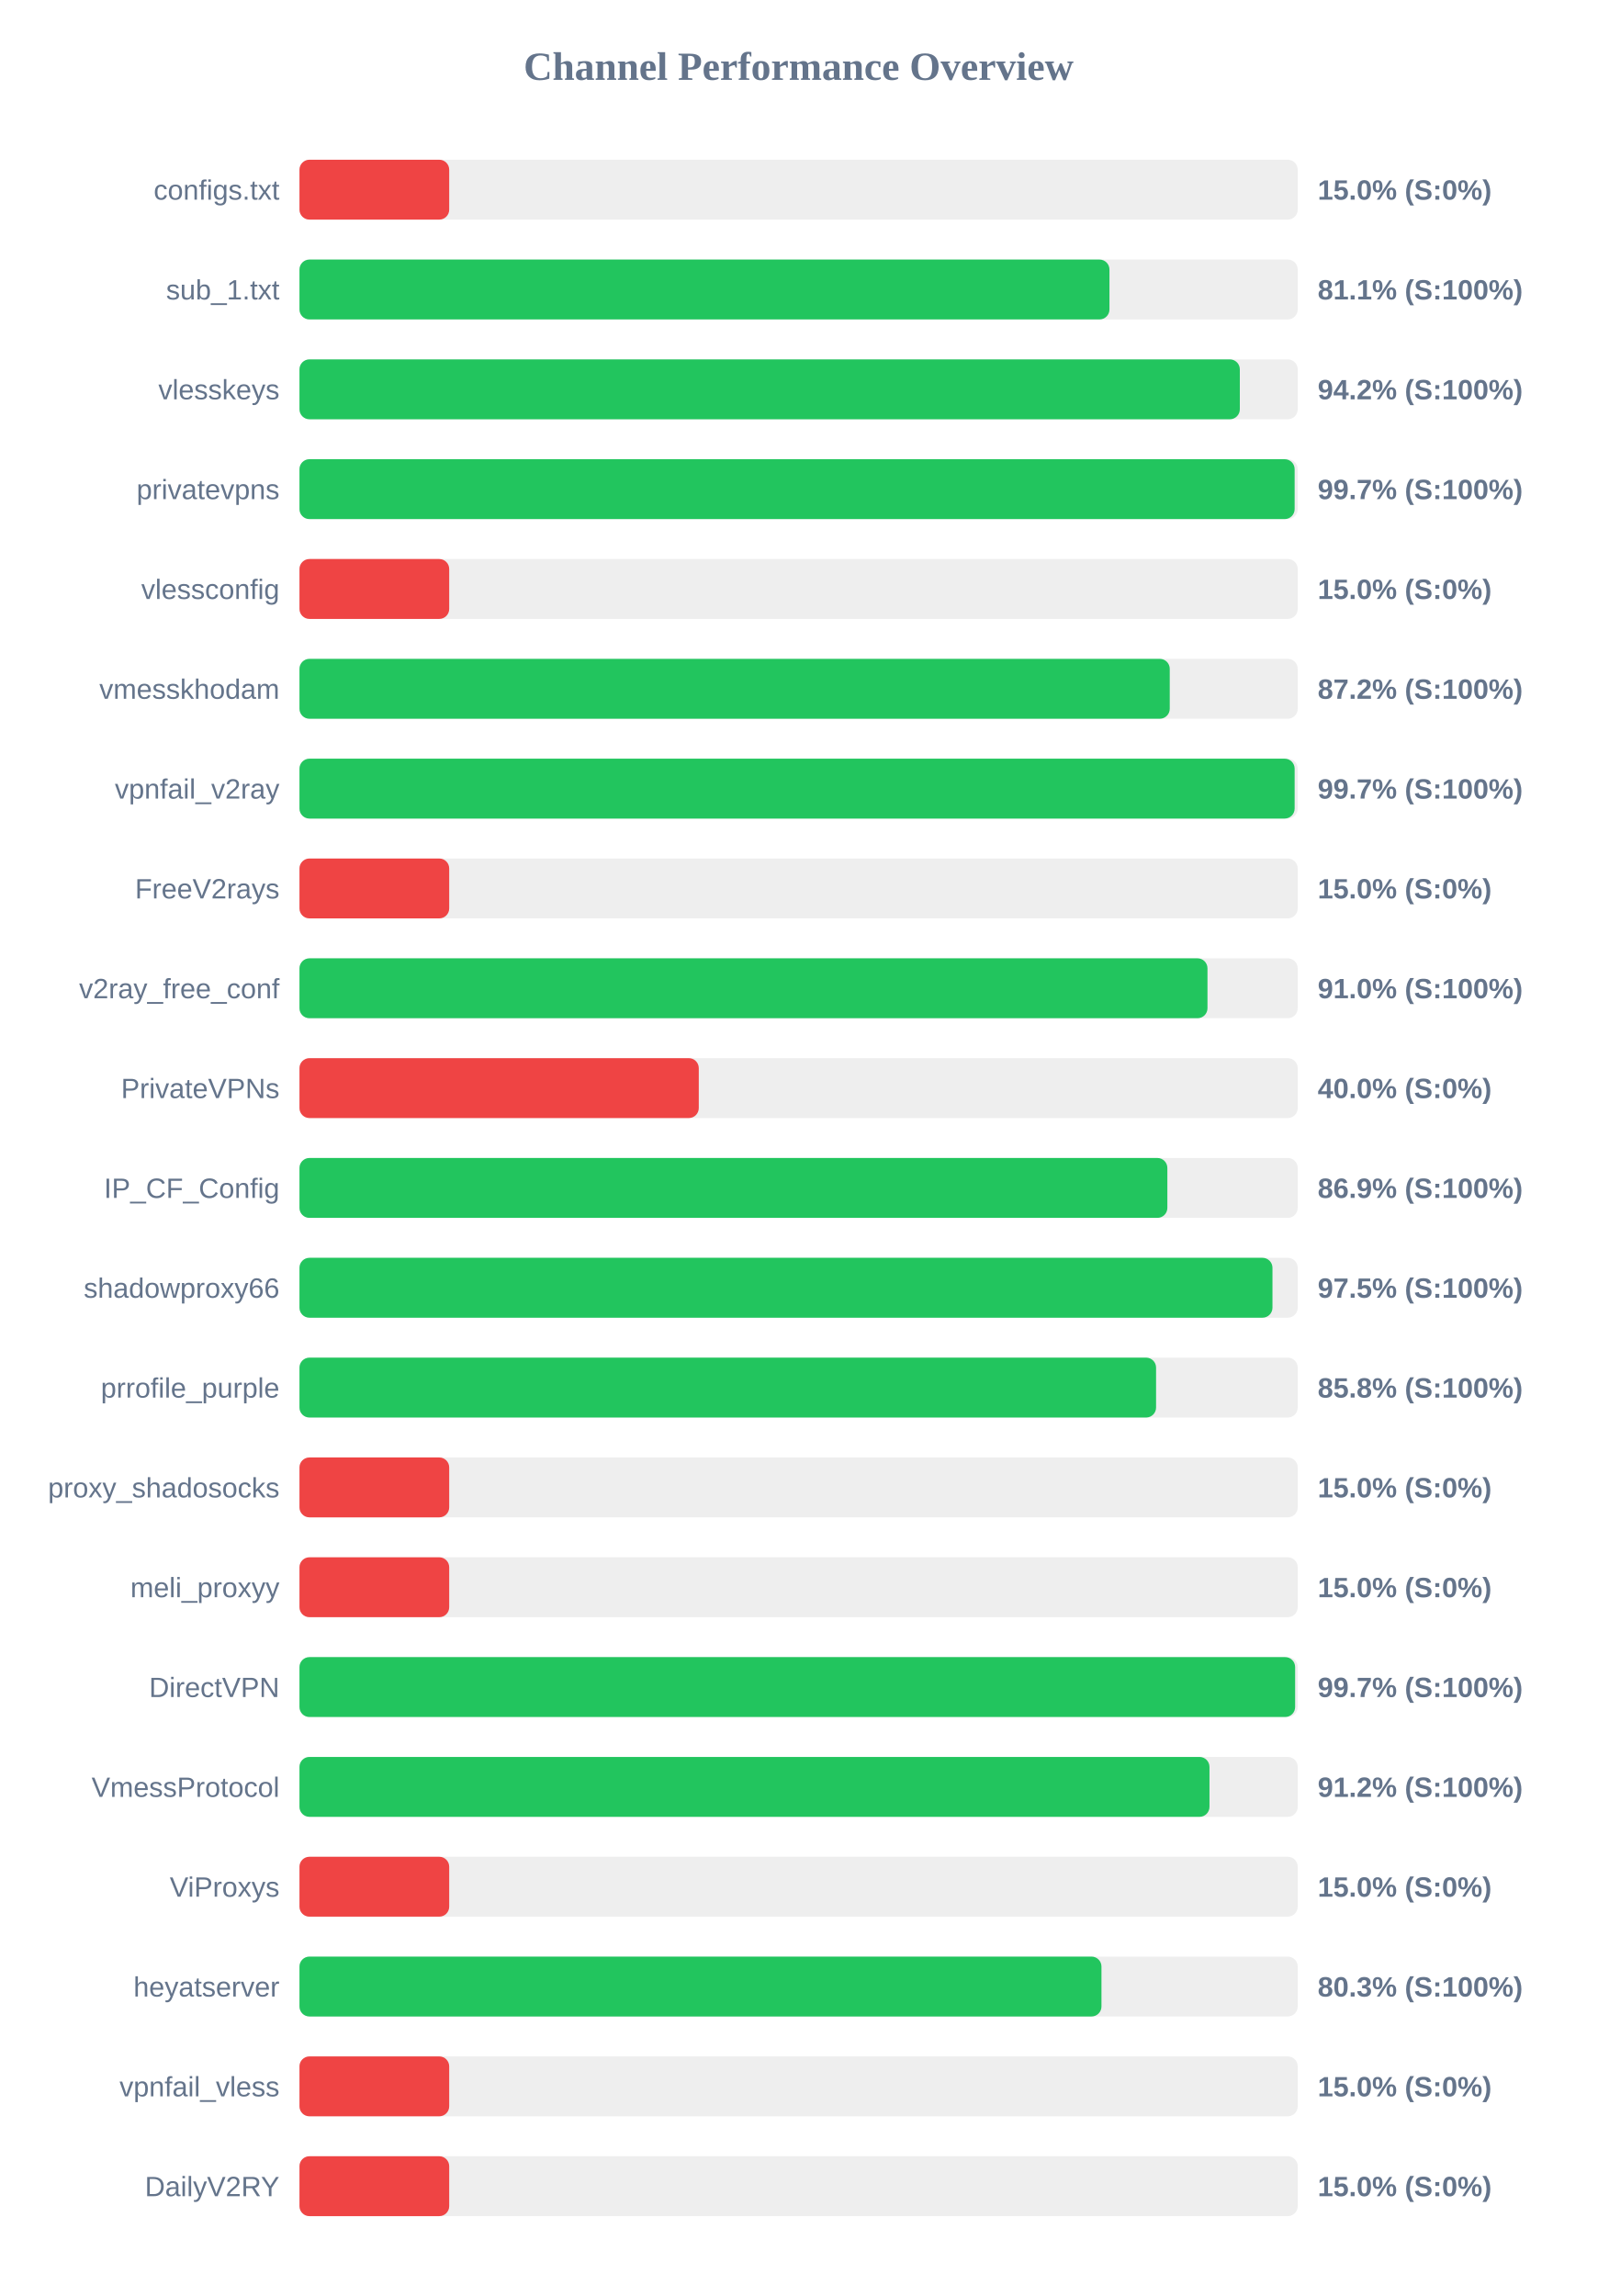
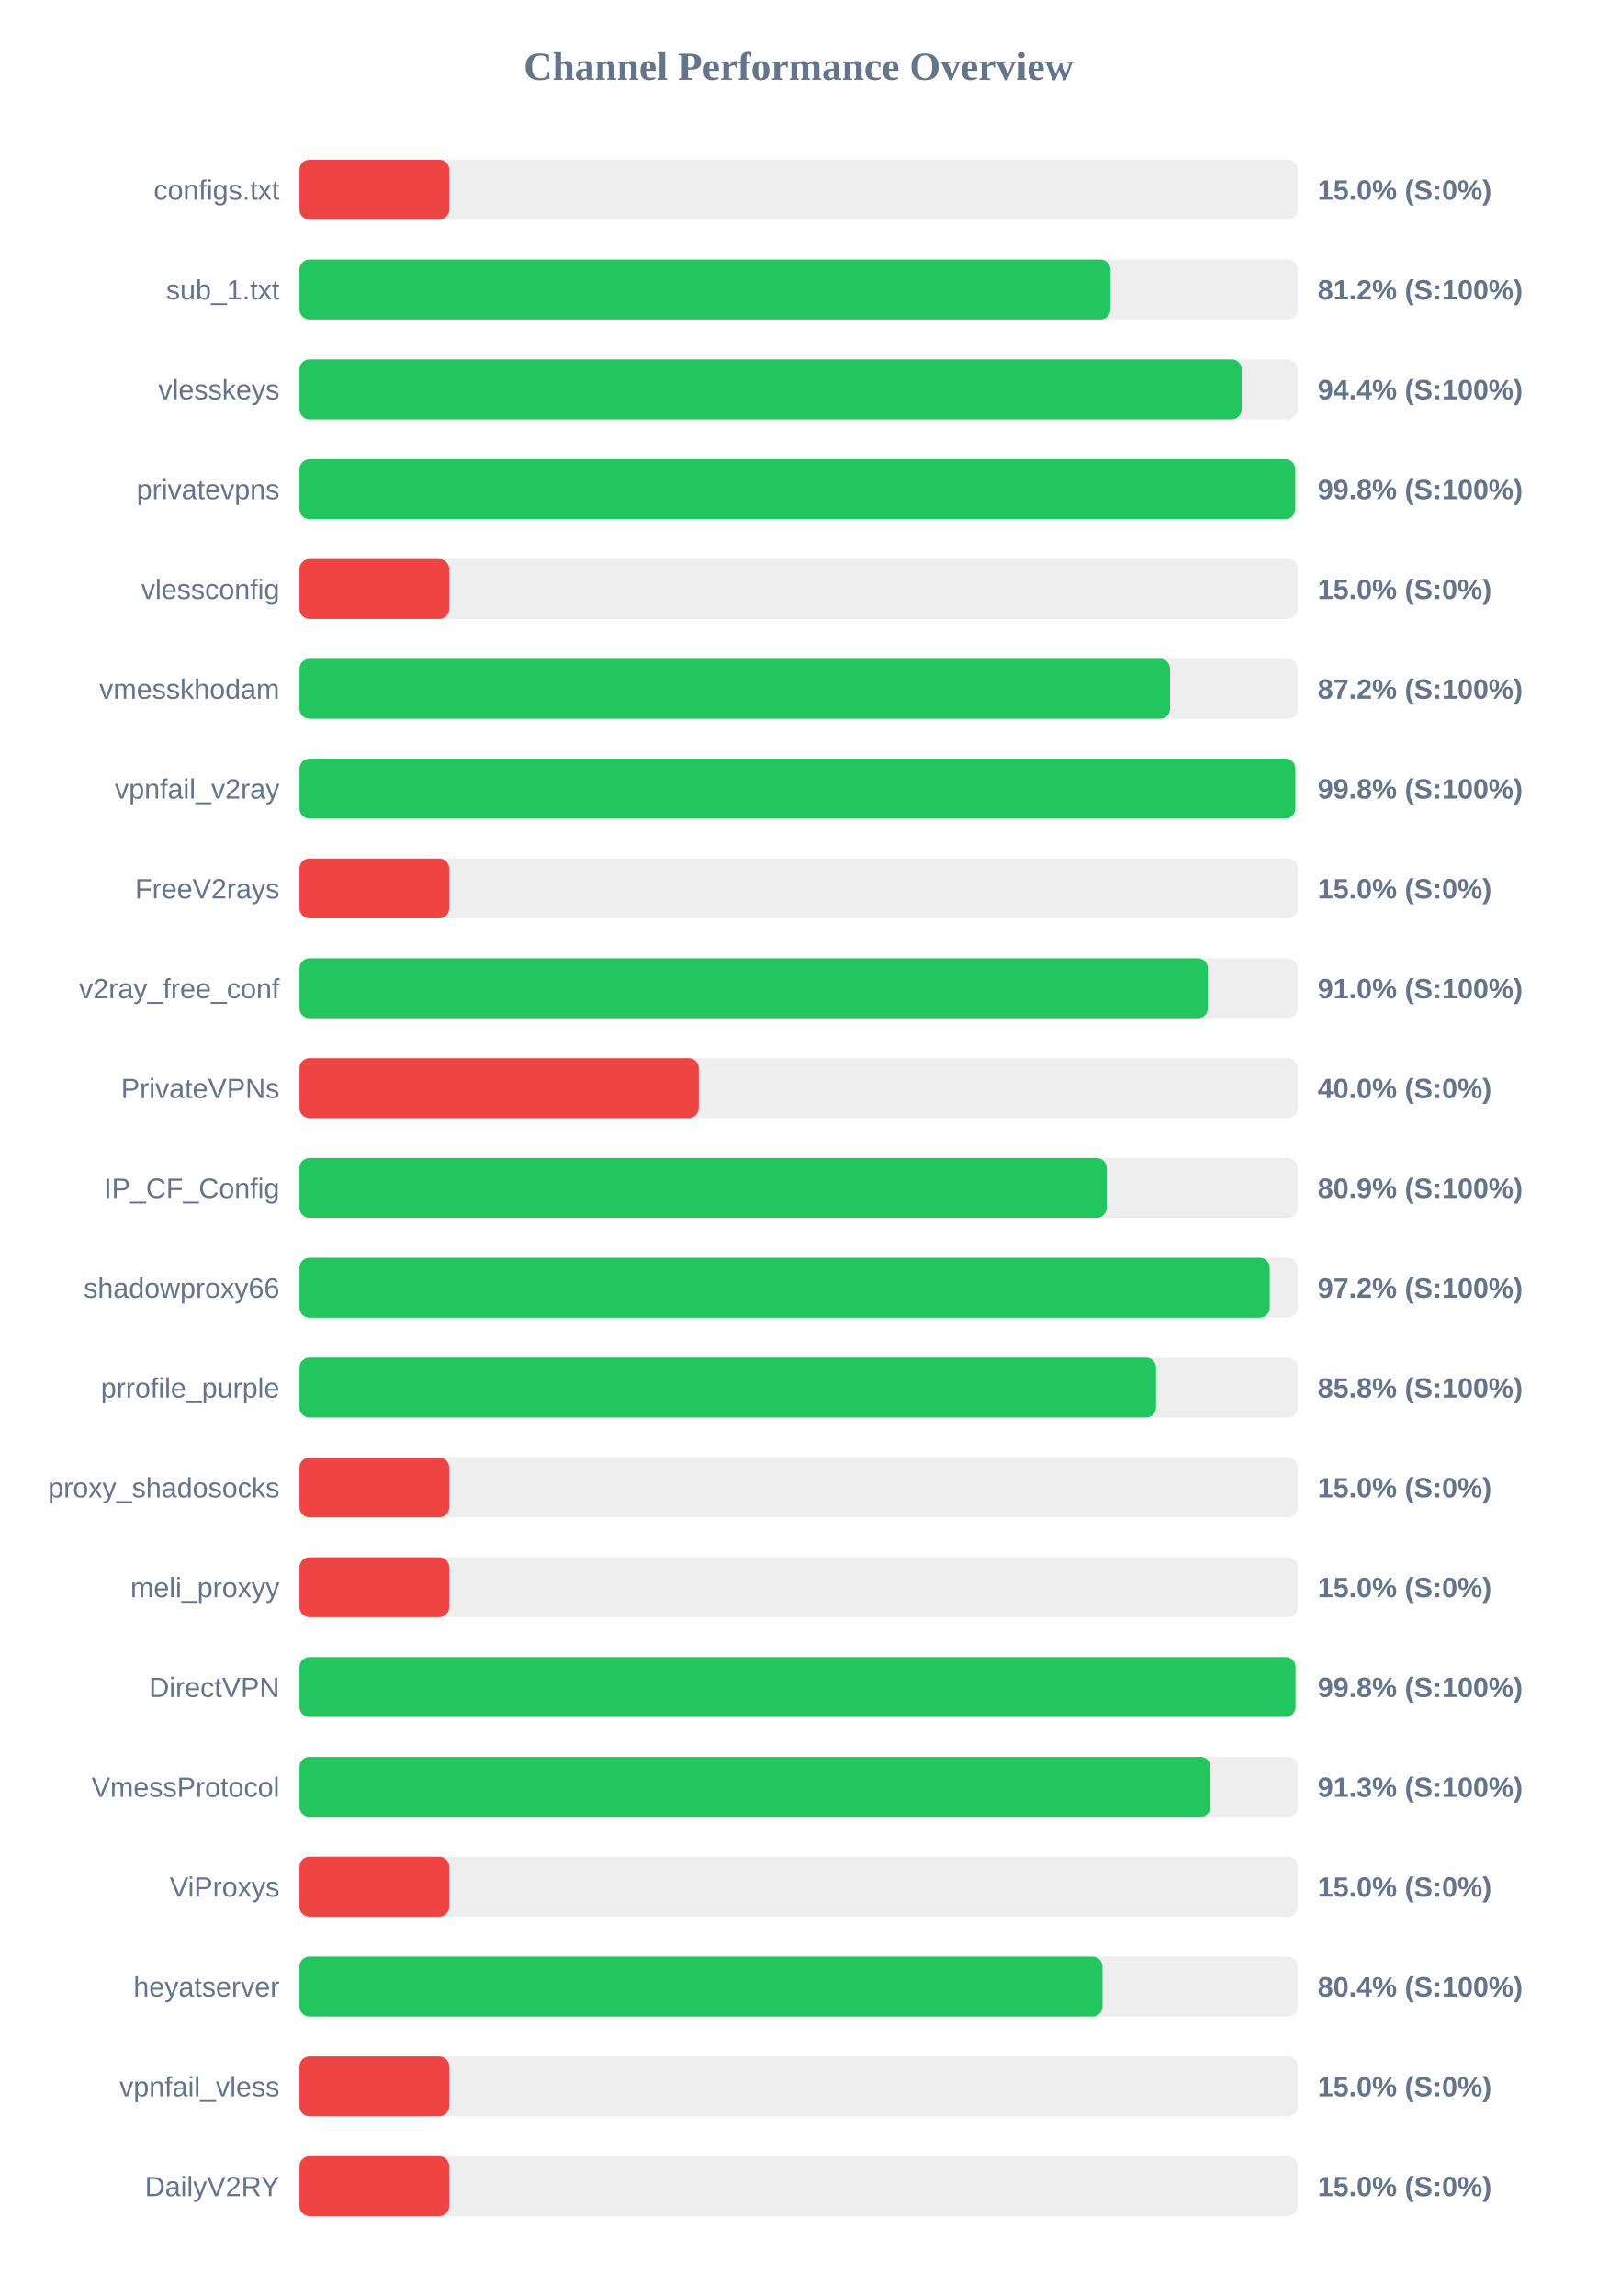
<svg xmlns="http://www.w3.org/2000/svg" width="800" height="1150" version="1.1">
  <style>
        .row { font: 14px Arial; fill: #64748b; }
        .score { font: bold 14px Arial; fill: #64748b; }
    </style>
  <text x="400" y="40" text-anchor="middle" font-size="20px" font-weight="bold" fill="#64748b">Channel Performance Overview</text>
  <rect x="150" y="80" width="500" height="30" fill="#eee" rx="5" />
  <rect x="150" y="80" width="75.0" height="30" fill="#ef4444" rx="5" />
  <text x="140" y="100" text-anchor="end" class="row">configs.txt</text>
  <text x="660" y="100" text-anchor="start" class="score">15.0% (S:0%)</text>
  <rect x="150" y="130" width="500" height="30" fill="#eee" rx="5" />
-   <rect x="150" y="130" width="405.7" height="30" fill="#22c55e" rx="5" />
+   <rect x="150" y="130" width="406.2" height="30" fill="#22c55e" rx="5" />
  <text x="140" y="150" text-anchor="end" class="row">sub_1.txt</text>
-   <text x="660" y="150" text-anchor="start" class="score">81.1% (S:100%)</text>
+   <text x="660" y="150" text-anchor="start" class="score">81.2% (S:100%)</text>
  <rect x="150" y="180" width="500" height="30" fill="#eee" rx="5" />
-   <rect x="150" y="180" width="471.0" height="30" fill="#22c55e" rx="5" />
+   <rect x="150" y="180" width="471.95" height="30" fill="#22c55e" rx="5" />
  <text x="140" y="200" text-anchor="end" class="row">vlesskeys</text>
-   <text x="660" y="200" text-anchor="start" class="score">94.2% (S:100%)</text>
+   <text x="660" y="200" text-anchor="start" class="score">94.4% (S:100%)</text>
  <rect x="150" y="230" width="500" height="30" fill="#eee" rx="5" />
-   <rect x="150" y="230" width="498.45" height="30" fill="#22c55e" rx="5" />
+   <rect x="150" y="230" width="498.75" height="30" fill="#22c55e" rx="5" />
  <text x="140" y="250" text-anchor="end" class="row">privatevpns</text>
-   <text x="660" y="250" text-anchor="start" class="score">99.7% (S:100%)</text>
+   <text x="660" y="250" text-anchor="start" class="score">99.8% (S:100%)</text>
  <rect x="150" y="280" width="500" height="30" fill="#eee" rx="5" />
  <rect x="150" y="280" width="75.0" height="30" fill="#ef4444" rx="5" />
  <text x="140" y="300" text-anchor="end" class="row">vlessconfig</text>
  <text x="660" y="300" text-anchor="start" class="score">15.0% (S:0%)</text>
  <rect x="150" y="330" width="500" height="30" fill="#eee" rx="5" />
-   <rect x="150" y="330" width="435.9" height="30" fill="#22c55e" rx="5" />
+   <rect x="150" y="330" width="436.05" height="30" fill="#22c55e" rx="5" />
  <text x="140" y="350" text-anchor="end" class="row">vmesskhodam</text>
  <text x="660" y="350" text-anchor="start" class="score">87.2% (S:100%)</text>
  <rect x="150" y="380" width="500" height="30" fill="#eee" rx="5" />
-   <rect x="150" y="380" width="498.45" height="30" fill="#22c55e" rx="5" />
+   <rect x="150" y="380" width="498.8" height="30" fill="#22c55e" rx="5" />
  <text x="140" y="400" text-anchor="end" class="row">vpnfail_v2ray</text>
-   <text x="660" y="400" text-anchor="start" class="score">99.7% (S:100%)</text>
+   <text x="660" y="400" text-anchor="start" class="score">99.8% (S:100%)</text>
  <rect x="150" y="430" width="500" height="30" fill="#eee" rx="5" />
  <rect x="150" y="430" width="75.0" height="30" fill="#ef4444" rx="5" />
  <text x="140" y="450" text-anchor="end" class="row">FreeV2rays</text>
  <text x="660" y="450" text-anchor="start" class="score">15.0% (S:0%)</text>
  <rect x="150" y="480" width="500" height="30" fill="#eee" rx="5" />
-   <rect x="150" y="480" width="454.8" height="30" fill="#22c55e" rx="5" />
+   <rect x="150" y="480" width="455.0" height="30" fill="#22c55e" rx="5" />
  <text x="140" y="500" text-anchor="end" class="row">v2ray_free_conf</text>
  <text x="660" y="500" text-anchor="start" class="score">91.0% (S:100%)</text>
  <rect x="150" y="530" width="500" height="30" fill="#eee" rx="5" />
  <rect x="150" y="530" width="200.0" height="30" fill="#ef4444" rx="5" />
  <text x="140" y="550" text-anchor="end" class="row">PrivateVPNs</text>
  <text x="660" y="550" text-anchor="start" class="score">40.0% (S:0%)</text>
  <rect x="150" y="580" width="500" height="30" fill="#eee" rx="5" />
-   <rect x="150" y="580" width="434.7" height="30" fill="#22c55e" rx="5" />
+   <rect x="150" y="580" width="404.3" height="30" fill="#22c55e" rx="5" />
  <text x="140" y="600" text-anchor="end" class="row">IP_CF_Config</text>
-   <text x="660" y="600" text-anchor="start" class="score">86.9% (S:100%)</text>
+   <text x="660" y="600" text-anchor="start" class="score">80.9% (S:100%)</text>
  <rect x="150" y="630" width="500" height="30" fill="#eee" rx="5" />
-   <rect x="150" y="630" width="487.35" height="30" fill="#22c55e" rx="5" />
+   <rect x="150" y="630" width="486.0" height="30" fill="#22c55e" rx="5" />
  <text x="140" y="650" text-anchor="end" class="row">shadowproxy66</text>
-   <text x="660" y="650" text-anchor="start" class="score">97.5% (S:100%)</text>
+   <text x="660" y="650" text-anchor="start" class="score">97.2% (S:100%)</text>
  <rect x="150" y="680" width="500" height="30" fill="#eee" rx="5" />
  <rect x="150" y="680" width="429.05" height="30" fill="#22c55e" rx="5" />
  <text x="140" y="700" text-anchor="end" class="row">prrofile_purple</text>
  <text x="660" y="700" text-anchor="start" class="score">85.8% (S:100%)</text>
  <rect x="150" y="730" width="500" height="30" fill="#eee" rx="5" />
  <rect x="150" y="730" width="75.0" height="30" fill="#ef4444" rx="5" />
  <text x="140" y="750" text-anchor="end" class="row">proxy_shadosocks</text>
  <text x="660" y="750" text-anchor="start" class="score">15.0% (S:0%)</text>
  <rect x="150" y="780" width="500" height="30" fill="#eee" rx="5" />
  <rect x="150" y="780" width="75.0" height="30" fill="#ef4444" rx="5" />
  <text x="140" y="800" text-anchor="end" class="row">meli_proxyy</text>
  <text x="660" y="800" text-anchor="start" class="score">15.0% (S:0%)</text>
  <rect x="150" y="830" width="500" height="30" fill="#eee" rx="5" />
-   <rect x="150" y="830" width="498.7" height="30" fill="#22c55e" rx="5" />
+   <rect x="150" y="830" width="498.9" height="30" fill="#22c55e" rx="5" />
  <text x="140" y="850" text-anchor="end" class="row">DirectVPN</text>
-   <text x="660" y="850" text-anchor="start" class="score">99.7% (S:100%)</text>
+   <text x="660" y="850" text-anchor="start" class="score">99.8% (S:100%)</text>
  <rect x="150" y="880" width="500" height="30" fill="#eee" rx="5" />
-   <rect x="150" y="880" width="455.8" height="30" fill="#22c55e" rx="5" />
+   <rect x="150" y="880" width="456.3" height="30" fill="#22c55e" rx="5" />
  <text x="140" y="900" text-anchor="end" class="row">VmessProtocol</text>
-   <text x="660" y="900" text-anchor="start" class="score">91.2% (S:100%)</text>
+   <text x="660" y="900" text-anchor="start" class="score">91.3% (S:100%)</text>
  <rect x="150" y="930" width="500" height="30" fill="#eee" rx="5" />
  <rect x="150" y="930" width="75.0" height="30" fill="#ef4444" rx="5" />
  <text x="140" y="950" text-anchor="end" class="row">ViProxys</text>
  <text x="660" y="950" text-anchor="start" class="score">15.0% (S:0%)</text>
  <rect x="150" y="980" width="500" height="30" fill="#eee" rx="5" />
-   <rect x="150" y="980" width="401.7" height="30" fill="#22c55e" rx="5" />
+   <rect x="150" y="980" width="402.2" height="30" fill="#22c55e" rx="5" />
  <text x="140" y="1000" text-anchor="end" class="row">heyatserver</text>
-   <text x="660" y="1000" text-anchor="start" class="score">80.3% (S:100%)</text>
+   <text x="660" y="1000" text-anchor="start" class="score">80.4% (S:100%)</text>
  <rect x="150" y="1030" width="500" height="30" fill="#eee" rx="5" />
  <rect x="150" y="1030" width="75.0" height="30" fill="#ef4444" rx="5" />
  <text x="140" y="1050" text-anchor="end" class="row">vpnfail_vless</text>
  <text x="660" y="1050" text-anchor="start" class="score">15.0% (S:0%)</text>
  <rect x="150" y="1080" width="500" height="30" fill="#eee" rx="5" />
  <rect x="150" y="1080" width="75.0" height="30" fill="#ef4444" rx="5" />
  <text x="140" y="1100" text-anchor="end" class="row">DailyV2RY</text>
  <text x="660" y="1100" text-anchor="start" class="score">15.0% (S:0%)</text>
</svg>
